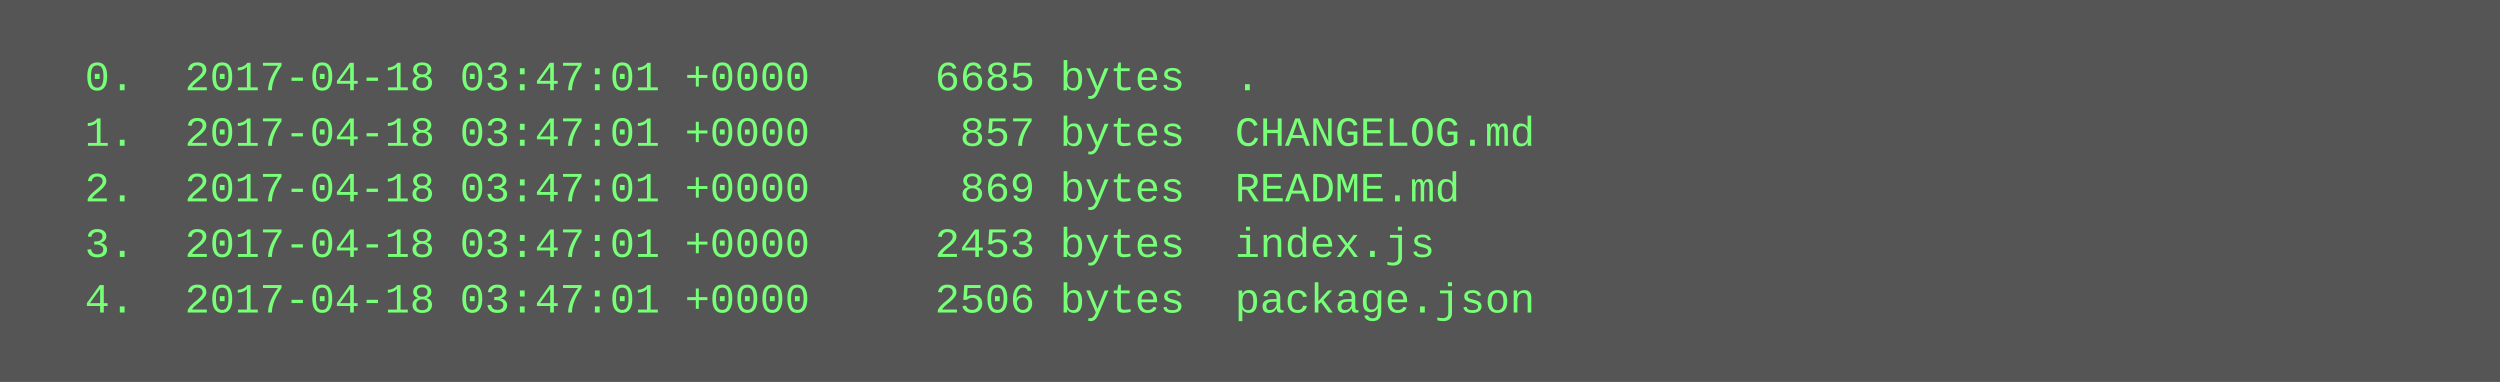
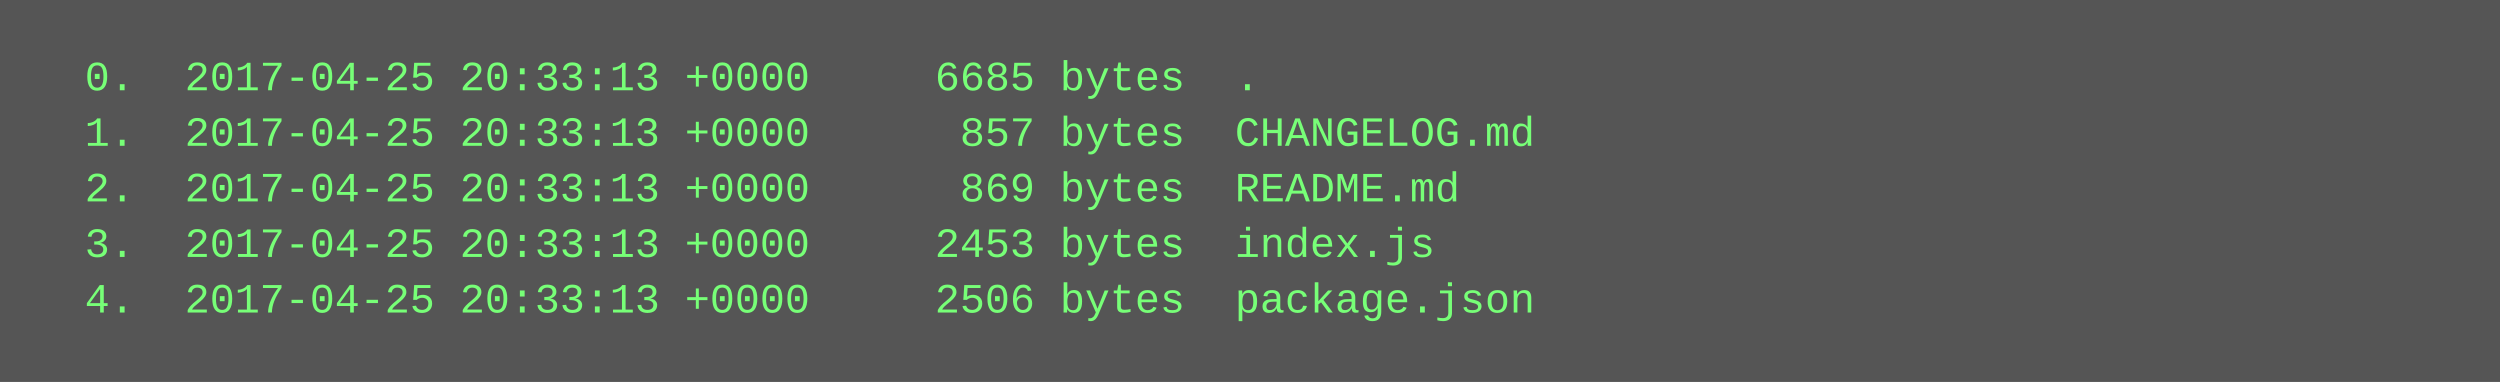
<svg xmlns="http://www.w3.org/2000/svg" height="110" width="720">
  <rect height="110" fill="#555" width="720" />
  <text fill="#7f7" font-family="Courier New" font-size="12" xml:space="preserve">
-     <tspan x="10" y="26">  0.  2017-04-18 03:47:01 +0000     6685 bytes  .</tspan>
-     <tspan x="10" y="42">  1.  2017-04-18 03:47:01 +0000      857 bytes  CHANGELOG.md</tspan>
-     <tspan x="10" y="58">  2.  2017-04-18 03:47:01 +0000      869 bytes  README.md</tspan>
-     <tspan x="10" y="74">  3.  2017-04-18 03:47:01 +0000     2453 bytes  index.js</tspan>
-     <tspan x="10" y="90">  4.  2017-04-18 03:47:01 +0000     2506 bytes  package.json</tspan>
+     <tspan x="10" y="26">  0.  2017-04-25 20:33:13 +0000     6685 bytes  .</tspan>
+     <tspan x="10" y="42">  1.  2017-04-25 20:33:13 +0000      857 bytes  CHANGELOG.md</tspan>
+     <tspan x="10" y="58">  2.  2017-04-25 20:33:13 +0000      869 bytes  README.md</tspan>
+     <tspan x="10" y="74">  3.  2017-04-25 20:33:13 +0000     2453 bytes  index.js</tspan>
+     <tspan x="10" y="90">  4.  2017-04-25 20:33:13 +0000     2506 bytes  package.json</tspan>
  </text>
</svg>
